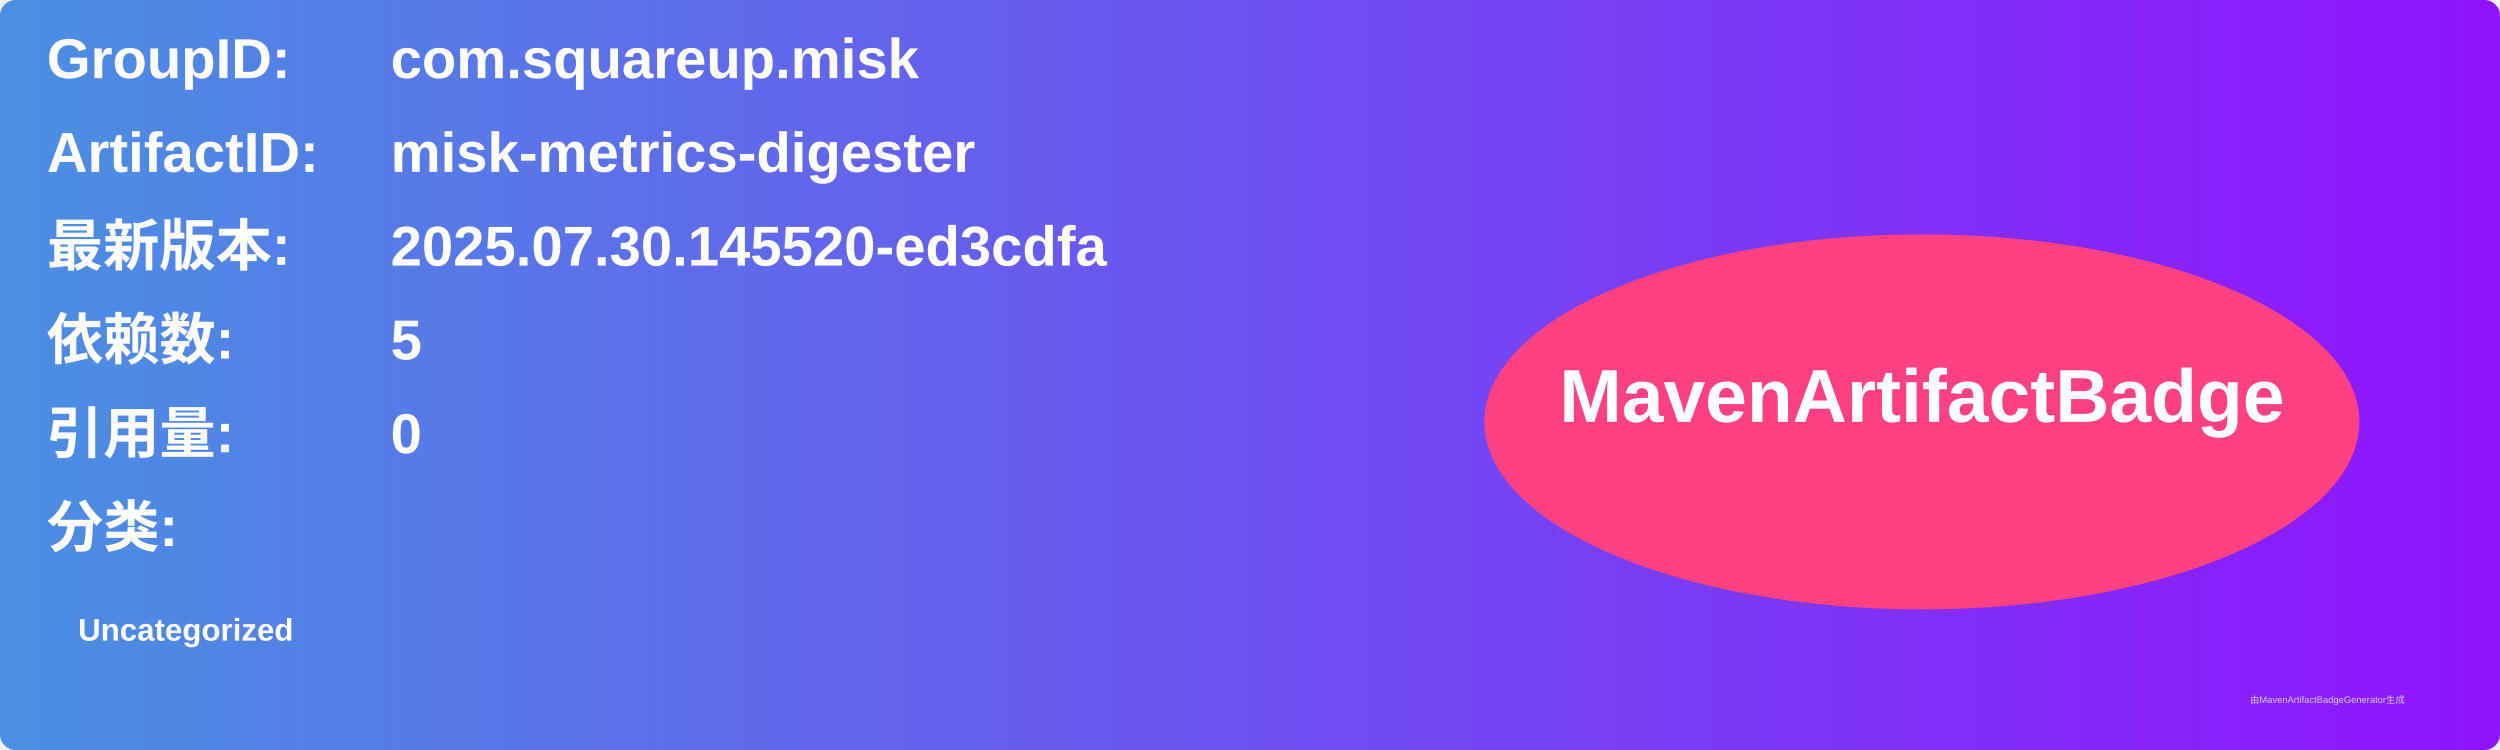
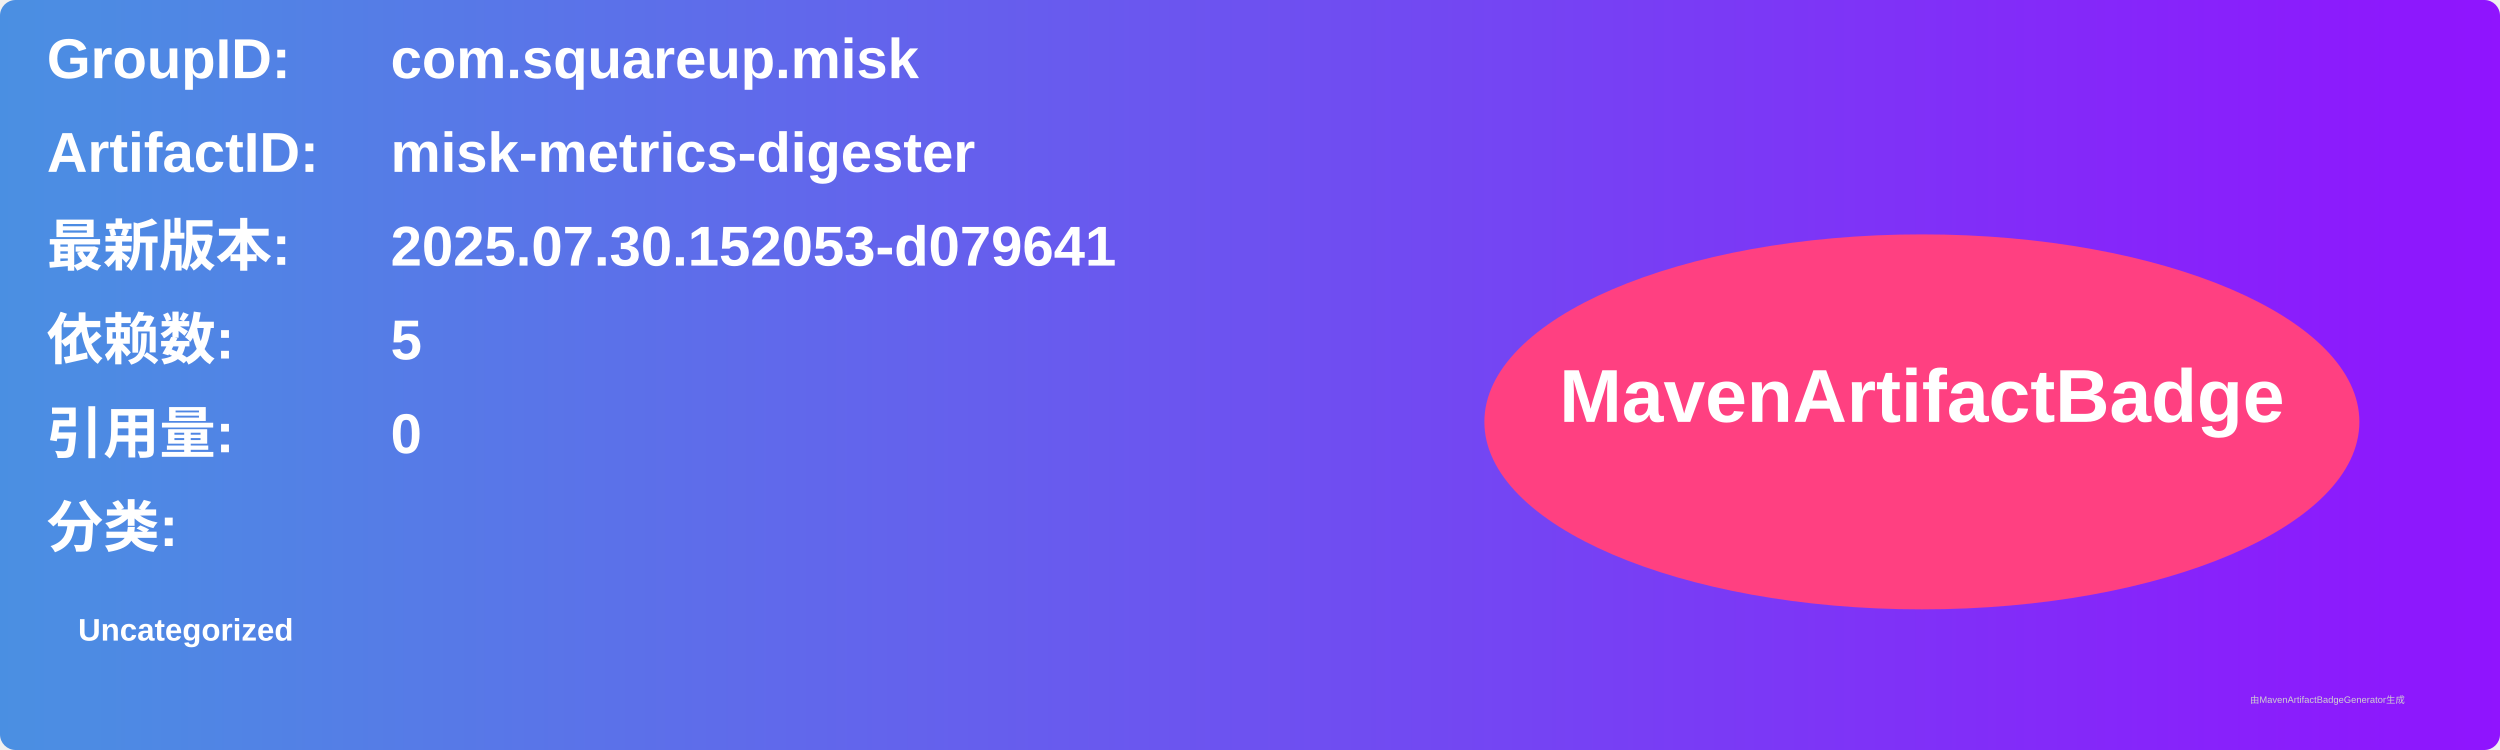
<svg xmlns="http://www.w3.org/2000/svg" width="800" height="240" viewBox="0 0 800 240">
  <linearGradient id="grad" x1="0%" y1="0%" x2="100%" y2="0%">
    <stop offset="0%" stop-color="#4a90e2" />
    <stop offset="100%" stop-color="#9013fe" />
  </linearGradient>
  <rect width="100%" height="100%" rx="5" ry="5" fill="url(#grad)" />
  <g transform="translate(15, 15)">
    <text x="0" y="10" font-family="Arial" font-size="18" fill="white" font-weight="bold" width="260">GroupID:</text>
    <text x="110" y="10" font-family="Arial" font-size="18" fill="white" font-weight="bold" width="460">com.squareup.misk</text>
    <text x="0" y="40" font-family="Arial" font-size="18" fill="white" font-weight="bold" width="260">ArtifactID:</text>
    <text x="110" y="40" font-family="Arial" font-size="18" fill="white" font-weight="bold" width="460">misk-metrics-digester</text>
    <text x="0" y="70" font-family="Arial" font-size="18" fill="white" font-weight="bold">最新版本:</text>
    <text x="110" y="70" font-family="Arial" font-size="18" fill="white" font-weight="bold">
-       <tspan font-weight="bold">2025.07.30.145520-ed3cdfa</tspan>
+       <tspan font-weight="bold">2025.07.30.152053-d079641</tspan>
    </text>
    <text x="0" y="100" font-family="Arial" font-size="18" fill="white" font-weight="bold">依赖数: </text>
    <text x="110" y="100" font-family="Arial" font-size="18" fill="white">
      <tspan font-weight="bold">5</tspan>
    </text>
    <text x="0" y="130" font-family="Arial" font-size="18" fill="white" font-weight="bold">引用量: </text>
    <text x="110" y="130" font-family="Arial" font-size="18" fill="white">
      <tspan font-weight="bold">0</tspan>
    </text>
    <text x="0" y="160" font-family="Arial" font-size="18" fill="white" font-weight="bold">分类:</text>
    <text x="10" y="190" font-family="Arial" font-size="10" fill="white">
      <tspan font-weight="bold">Uncategorized</tspan>
    </text>
    <ellipse cx="600" cy="120" rx="140" ry="60" fill="#ff4081" />
    <text x="600" y="120" text-anchor="middle" font-family="Arial" font-size="24" fill="white" font-weight="bold">MavenArtifactBadge</text>
  </g>
  <text x="720" y="225" font-family="Arial" font-size="3" fill="#d0d0d0">由MavenArtifactBadgeGenerator生成</text>
</svg>
